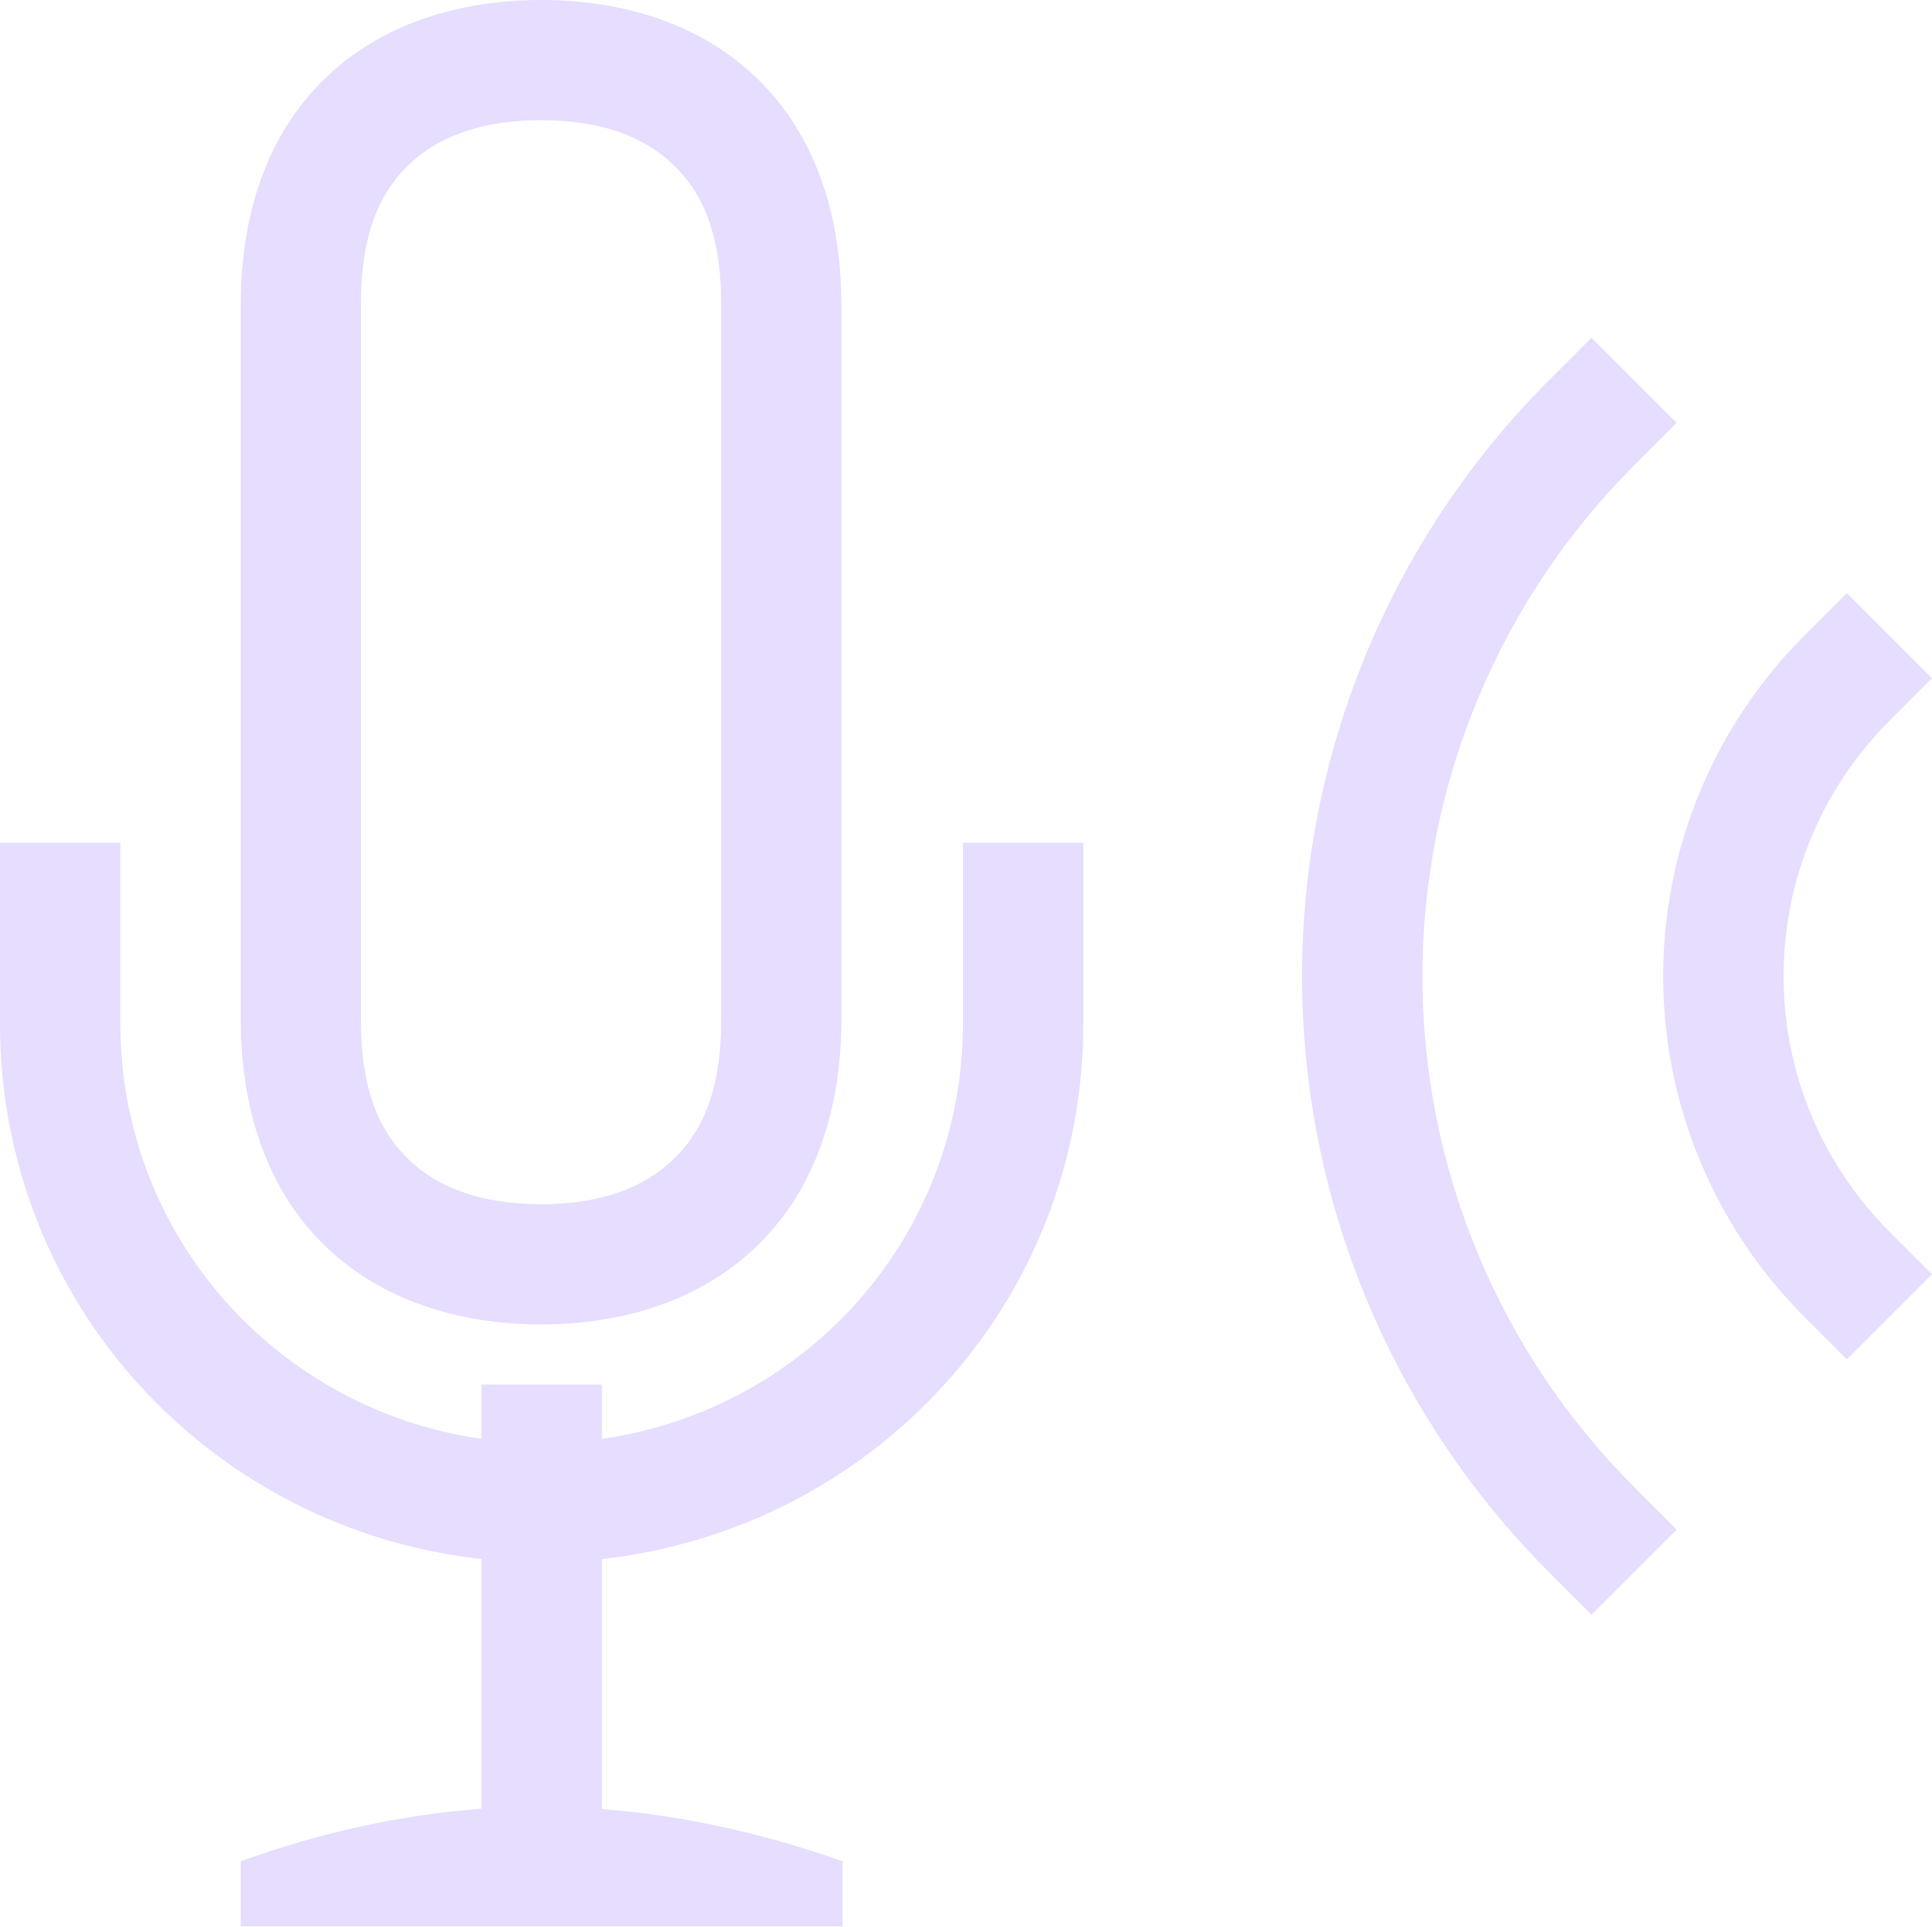
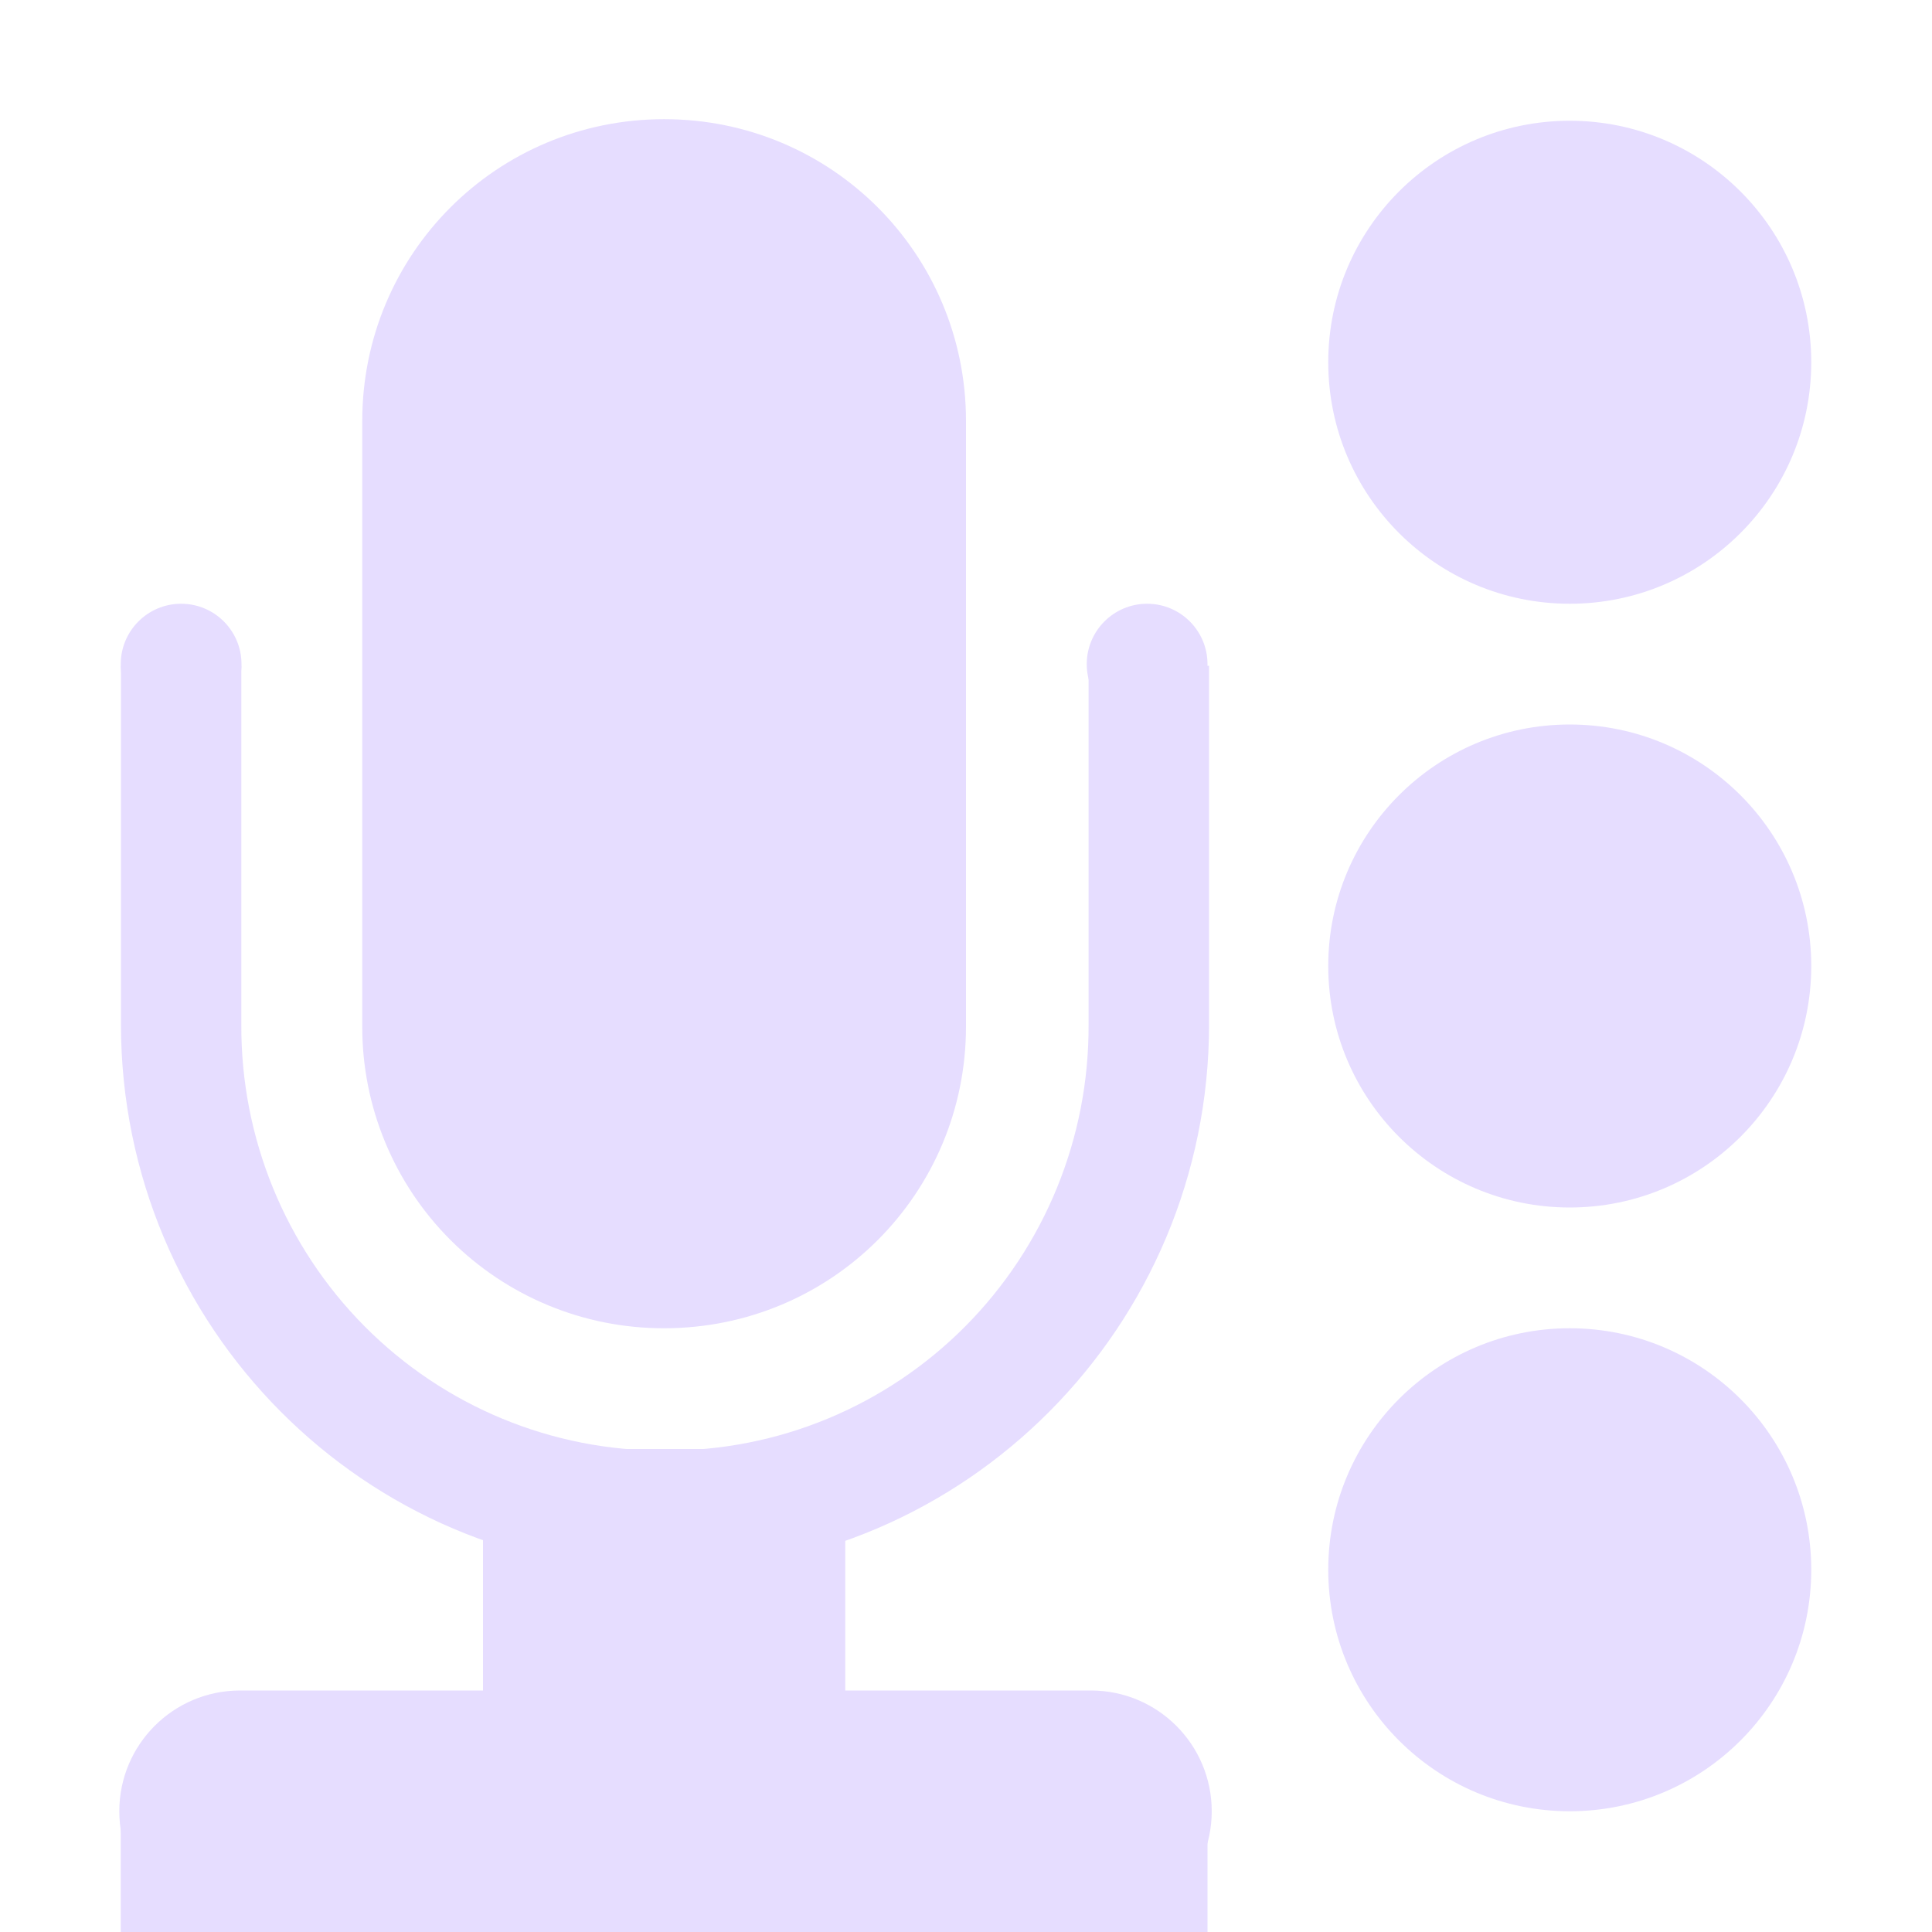
- <svg xmlns="http://www.w3.org/2000/svg" height="16" width="16.05">
-   <g fill="#e6ddff" transform="translate(-753.0002 307)">
-     <path d="m768.343-302.074.707.707-.354.354c-.563.563-.879 1.325-.879 2.121s.316 1.558.879 2.121l.354.354-.707.707-.354-.354c-.75-.75-1.172-1.767-1.172-2.828s.422-2.078 1.172-2.828z" />
-     <path d="m766.222-304.195.707.707-.354.354c-1.125 1.125-1.758 2.651-1.758 4.242s.632 3.117 1.758 4.242l.354.354-.707.707-.354-.354c-1.313-1.313-2.051-3.093-2.051-4.949s.738-3.637 2.051-4.949z" />
-     <path d="m757.496-307c-1.409 0-2.496.842-2.496 2.537v2.326 1.059 2.539c0 1.695 1.087 2.539 2.496 2.539s2.494-.846 2.494-2.539v-2.539-1.059-2.326c0-1.693-1.085-2.537-2.494-2.537zm0 .998c.505 0 .856.142 1.088.361s.408.545.408 1.178v2.326 1.059 2.539c0 .633-.176.958-.408 1.178s-.583.363-1.088.363c-.505 0-.858-.143-1.09-.361-.232-.219-.408-.545-.408-1.18v-2.539-1.059-2.326c0-.635.177-.959.408-1.178.232-.219.585-.361 1.09-.361zm-4.496 6.002v1.5c0 2.321 1.748 4.199 4 4.449v2.074c-.667.05-1.335.196-2 .436v.541h5v-.541c-.667-.234-1.333-.382-2-.434v-2.076c2.252-.251 4-2.128 4-4.449v-1.5h-1v1.5c0 1.768-1.302 3.208-3 3.451v-.451h-1v.451c-1.698-.243-3-1.684-3-3.451v-1.5z" />
+ <svg xmlns="http://www.w3.org/2000/svg" height="16" width="16">
+   <clipPath id="a">
+     <path d="m21 281h14v11h-14z" />
+   </clipPath>
+   <g fill="#e6ddff">
+     <path d="m5.5.987c1.385 0 2.5 1.115 2.5 2.5v5.013c0 1.385-1.115 2.5-2.5 2.5a2.495 2.495 0 0 1 -2.5-2.5v-5.013c0-1.385 1.115-2.5 2.5-2.5z" />
+     <path clip-path="url(#a)" d="m27.969 273.629a4.535 4.535 0 0 0 -4.533 4.533v5.807a4.535 4.535 0 0 0 4.533 4.533 4.535 4.535 0 0 0 4.533-4.533v-5.807a4.535 4.535 0 0 0 -4.533-4.533zm0 1.004a3.51 3.51 0 0 1 3.529 3.53v5.806a3.51 3.51 0 0 1 -3.53 3.53 3.51 3.51 0 0 1 -3.529-3.53v-5.807a3.51 3.51 0 0 1 3.53-3.53z" transform="matrix(.99397 0 0 1 -22.293 -275.486)" />
+     <path d="m2 5.5a.5.5 0 0 1 -.5.5.5.5 0 0 1 -.5-.5.5.5 0 0 1 .5-.5.5.5 0 0 1 .5.5zm8 0a.5.5 0 0 1 -.5.5.5.5 0 0 1 -.5-.5.5.5 0 0 1 .5-.5.5.5 0 0 1 .5.5z" />
+     <path d="m1.988 14a1 1 0 1 0 0 2h7.047a1 1 0 1 0 0-2z" />
+     <path d="m1 15h9v1h-9z" />
+     <path d="m4 12h3v4h-3z" />
+     <path d="m15 13a2 2 0 0 1 -2 2 2 2 0 0 1 -2-2 2 2 0 0 1 2-2 2 2 0 0 1 2 2zm0-5a2 2 0 0 1 -2 2 2 2 0 0 1 -2-2 2 2 0 0 1 2-2 2 2 0 0 1 2 2zm0-5a2 2 0 0 1 -2 2 2 2 0 0 1 -2-2 2 2 0 0 1 2-2 2 2 0 0 1 2 2z" />
  </g>
</svg>
